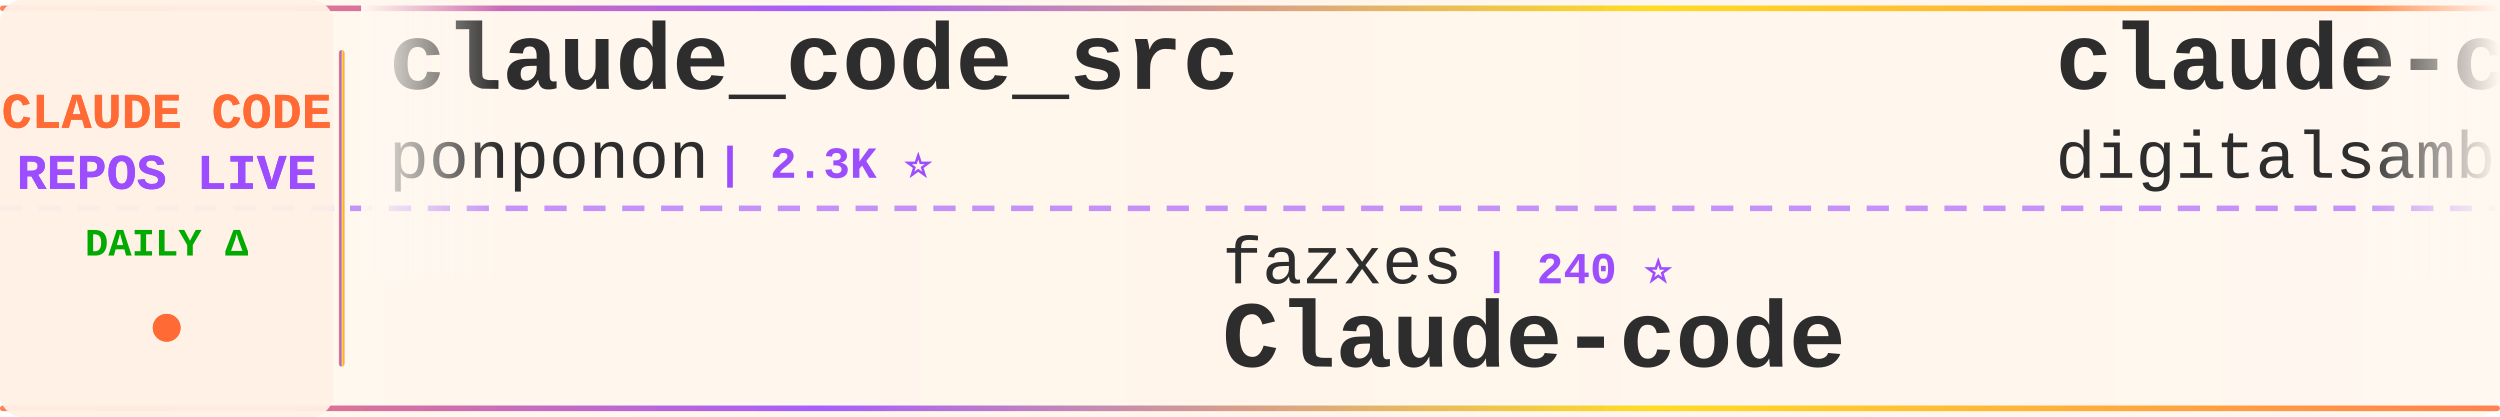
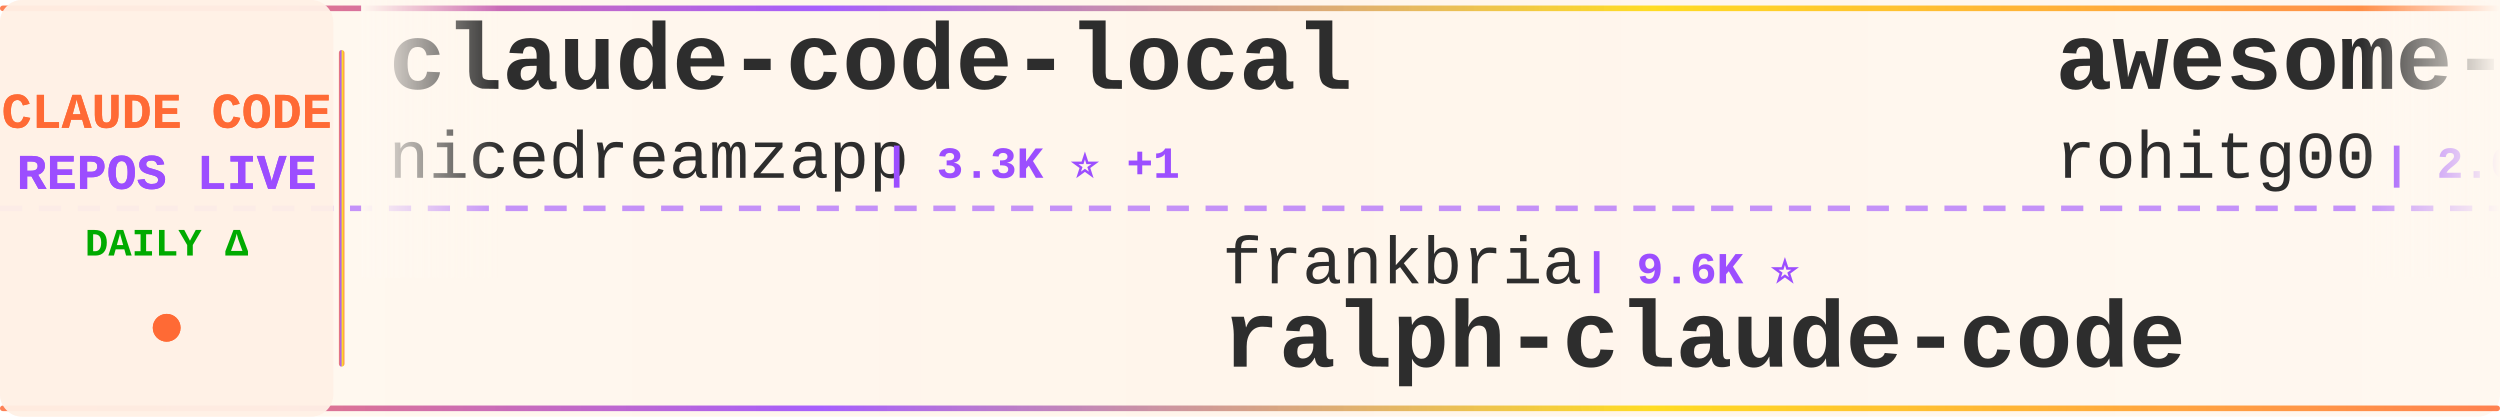
<svg xmlns="http://www.w3.org/2000/svg" width="900" height="150">
  <defs>
    <linearGradient id="tickerBg" x1="0%" y1="0%" x2="100%" y2="0%">
      <stop offset="0%" style="stop-color:#fff8f0;stop-opacity:0.98" />
      <stop offset="50%" style="stop-color:#fff5eb;stop-opacity:1" />
      <stop offset="100%" style="stop-color:#fff8f0;stop-opacity:0.98" />
    </linearGradient>
    <linearGradient id="borderGrad" x1="0%" y1="0%" x2="100%" y2="0%">
      <stop offset="0%" style="stop-color:#FF6B35;stop-opacity:0.85">
        <animate attributeName="stop-opacity" values="0.85;1;0.85" dur="2s" repeatCount="indefinite" />
      </stop>
      <stop offset="33%" style="stop-color:#9C4EFF;stop-opacity:0.9">
        <animate attributeName="stop-opacity" values="0.9;1;0.9" dur="2.2s" repeatCount="indefinite" />
      </stop>
      <stop offset="66%" style="stop-color:#FFD700;stop-opacity:0.85">
        <animate attributeName="stop-opacity" values="0.85;1;0.85" dur="1.8s" repeatCount="indefinite" />
      </stop>
      <stop offset="100%" style="stop-color:#FF6B35;stop-opacity:0.85">
        <animate attributeName="stop-opacity" values="0.85;1;0.85" dur="2s" repeatCount="indefinite" />
      </stop>
    </linearGradient>
    <filter id="textGlow">
      <feGaussianBlur stdDeviation="0.15" result="coloredBlur" />
      <feMerge>
        <feMergeNode in="coloredBlur" />
        <feMergeNode in="SourceGraphic" />
      </feMerge>
    </filter>
    <filter id="metricGlow">
      <feGaussianBlur stdDeviation="0.2" result="coloredBlur" />
      <feMerge>
        <feMergeNode in="coloredBlur" />
        <feMergeNode in="SourceGraphic" />
      </feMerge>
    </filter>
    <linearGradient id="leftFade" x1="0%" y1="0%" x2="100%" y2="0%">
      <stop offset="0%" style="stop-color:#fff8f0;stop-opacity:1" />
      <stop offset="100%" style="stop-color:#fff8f0;stop-opacity:0" />
    </linearGradient>
    <linearGradient id="rightFade" x1="0%" y1="0%" x2="100%" y2="0%">
      <stop offset="0%" style="stop-color:#fff8f0;stop-opacity:0" />
      <stop offset="100%" style="stop-color:#fff8f0;stop-opacity:1" />
    </linearGradient>
  </defs>
  <rect width="900" height="150" fill="url(#tickerBg)" rx="8" />
  <rect x="0" y="2" width="900" height="2" fill="url(#borderGrad)" rx="1" />
  <rect x="0" y="146" width="900" height="2" fill="url(#borderGrad)" rx="1" />
  <line x1="0" y1="75" x2="900" y2="75" stroke="#9C4EFF" stroke-width="2" stroke-dasharray="8 6" opacity="0.6" />
  <rect x="0" y="0" width="120" height="150" fill="#fff0e6" opacity="0.95" rx="8" />
  <text x="60" y="46" font-family="'Courier New', monospace" font-size="18" font-weight="bold" fill="#FF6B35" text-anchor="middle" filter="url(#textGlow)">
    CLAUDE CODE
  </text>
  <text x="60" y="68" font-family="'Courier New', monospace" font-size="18" font-weight="bold" fill="#9C4EFF" text-anchor="middle" filter="url(#textGlow)">
    REPOS LIVE
  </text>
  <text x="60" y="92" font-family="'Courier New', monospace" font-size="14" font-weight="bold" fill="#00aa00" text-anchor="middle">
    DAILY Δ
  </text>
  <circle cx="60" cy="118" r="5" fill="#FF6B35" filter="url(#metricGlow)">
    <animate attributeName="r" values="4;6;4" dur="1.5s" repeatCount="indefinite" />
    <animate attributeName="opacity" values="0.6;1;0.6" dur="1.5s" repeatCount="indefinite" />
  </circle>
  <rect x="122" y="18" width="2" height="114" fill="url(#borderGrad)" rx="1" />
  <clipPath id="tickerClip">
    <rect x="130" y="0" width="770" height="150" />
  </clipPath>
  <g clip-path="url(#tickerClip)">
    <g id="tickerItems">
      <animateTransform attributeName="transform" attributeType="XML" type="translate" from="0 0" to="-3000 0" dur="54s" repeatCount="indefinite" />
      <g transform="translate(0, 0)">
-         <text x="140" y="32" font-family="'Courier New', monospace" font-size="34" font-weight="bold" fill="#2d2d2d">claude_code_src</text>
-         <text x="140" y="64" font-family="'Courier New', monospace" font-size="24" font-weight="normal" fill="#2d2d2d" opacity="1.0">ponponon</text>
-         <text x="258" y="64" font-family="'Courier New', monospace" font-size="16" font-weight="bold" fill="#9C4EFF"> | 2.3K ⭐</text>
+         <text x="140" y="32" font-family="'Courier New', monospace" font-size="34" font-weight="bold" fill="#2d2d2d">claude-code-local</text>
+         <text x="140" y="64" font-family="'Courier New', monospace" font-size="24" font-weight="normal" fill="#2d2d2d" opacity="1.0">nicedreamzapp</text>
+         <text x="318" y="64" font-family="'Courier New', monospace" font-size="16" font-weight="bold" fill="#9C4EFF"> | 3.3K ⭐ +1</text>
      </g>
      <g transform="translate(300, 0)">
-         <text x="140" y="102" font-family="'Courier New', monospace" font-size="24" font-weight="normal" fill="#2d2d2d" opacity="1.0">fazxes</text>
-         <text x="234" y="102" font-family="'Courier New', monospace" font-size="16" font-weight="bold" fill="#9C4EFF"> | 240 ⭐</text>
-         <text x="140" y="132" font-family="'Courier New', monospace" font-size="34" font-weight="bold" fill="#2d2d2d">Claude-code</text>
+         <text x="140" y="102" font-family="'Courier New', monospace" font-size="24" font-weight="normal" fill="#2d2d2d" opacity="1.0">frankbria</text>
+         <text x="270" y="102" font-family="'Courier New', monospace" font-size="16" font-weight="bold" fill="#9C4EFF"> | 9.6K ⭐</text>
+         <text x="140" y="132" font-family="'Courier New', monospace" font-size="34" font-weight="bold" fill="#2d2d2d">ralph-claude-code</text>
      </g>
      <g transform="translate(600, 0)">
-         <text x="140" y="32" font-family="'Courier New', monospace" font-size="34" font-weight="bold" fill="#2d2d2d">claude-code-video-toolki...</text>
-         <text x="140" y="64" font-family="'Courier New', monospace" font-size="24" font-weight="normal" fill="#2d2d2d" opacity="1.0">digitalsamba</text>
-         <text x="306" y="64" font-family="'Courier New', monospace" font-size="16" font-weight="bold" fill="#9C4EFF"> | 2.1K ⭐ +1</text>
+         <text x="140" y="32" font-family="'Courier New', monospace" font-size="34" font-weight="bold" fill="#2d2d2d">awesome-claude-code-tool...</text>
+         <text x="140" y="64" font-family="'Courier New', monospace" font-size="24" font-weight="normal" fill="#2d2d2d" opacity="1.0">rohitg00</text>
+         <text x="258" y="64" font-family="'Courier New', monospace" font-size="16" font-weight="bold" fill="#9C4EFF"> | 2.6K ⭐</text>
      </g>
      <g transform="translate(900, 0)">
-         <text x="140" y="102" font-family="'Courier New', monospace" font-size="24" font-weight="normal" fill="#2d2d2d" opacity="1.0">OneRedOak</text>
-         <text x="270" y="102" font-family="'Courier New', monospace" font-size="16" font-weight="bold" fill="#9C4EFF"> | 3.9K ⭐</text>
-         <text x="140" y="132" font-family="'Courier New', monospace" font-size="34" font-weight="bold" fill="#2d2d2d">claude-code-workflows</text>
+         <text x="140" y="102" font-family="'Courier New', monospace" font-size="24" font-weight="normal" fill="#2d2d2d" opacity="1.0">affaan-m</text>
+         <text x="258" y="102" font-family="'Courier New', monospace" font-size="16" font-weight="bold" fill="#9C4EFF"> | 259.8K ⭐ +108</text>
+         <text x="140" y="132" font-family="'Courier New', monospace" font-size="34" font-weight="bold" fill="#2d2d2d">ECC</text>
      </g>
      <g transform="translate(1200, 0)">
-         <text x="140" y="32" font-family="'Courier New', monospace" font-size="34" font-weight="bold" fill="#2d2d2d">claude-code-from-source</text>
-         <text x="140" y="64" font-family="'Courier New', monospace" font-size="24" font-weight="normal" fill="#2d2d2d" opacity="1.0">alejandrobalderas</text>
-         <text x="366" y="64" font-family="'Courier New', monospace" font-size="16" font-weight="bold" fill="#9C4EFF"> | 2.8K ⭐ +1</text>
+         <text x="140" y="32" font-family="'Courier New', monospace" font-size="34" font-weight="bold" fill="#2d2d2d">claude-code-source-code-...</text>
+         <text x="140" y="64" font-family="'Courier New', monospace" font-size="24" font-weight="normal" fill="#2d2d2d" opacity="1.0">ghuntley</text>
+         <text x="258" y="64" font-family="'Courier New', monospace" font-size="16" font-weight="bold" fill="#9C4EFF"> | 992 ⭐</text>
      </g>
      <g transform="translate(1500, 0)">
-         <text x="140" y="102" font-family="'Courier New', monospace" font-size="24" font-weight="normal" fill="#2d2d2d" opacity="1.0">pengchengneo</text>
-         <text x="306" y="102" font-family="'Courier New', monospace" font-size="16" font-weight="bold" fill="#9C4EFF"> | 1.8K ⭐ +1</text>
-         <text x="140" y="132" font-family="'Courier New', monospace" font-size="34" font-weight="bold" fill="#2d2d2d">Claude-Code</text>
+         <text x="140" y="102" font-family="'Courier New', monospace" font-size="24" font-weight="normal" fill="#2d2d2d" opacity="1.0">techjarves</text>
+         <text x="282" y="102" font-family="'Courier New', monospace" font-size="16" font-weight="bold" fill="#9C4EFF"> | 1.5K ⭐ +2</text>
+         <text x="140" y="132" font-family="'Courier New', monospace" font-size="34" font-weight="bold" fill="#2d2d2d">ClaudeCode-Portable</text>
      </g>
      <g transform="translate(1800, 0)">
-         <text x="140" y="32" font-family="'Courier New', monospace" font-size="34" font-weight="bold" fill="#2d2d2d">claude-code-source</text>
-         <text x="140" y="64" font-family="'Courier New', monospace" font-size="24" font-weight="normal" fill="#2d2d2d" opacity="1.0">JrCx7scC</text>
-         <text x="258" y="64" font-family="'Courier New', monospace" font-size="16" font-weight="bold" fill="#9C4EFF"> | 376 ⭐</text>
+         <text x="140" y="32" font-family="'Courier New', monospace" font-size="34" font-weight="bold" fill="#2d2d2d">oh-my-claudecode</text>
+         <text x="140" y="64" font-family="'Courier New', monospace" font-size="24" font-weight="normal" fill="#2d2d2d" opacity="1.0">Yeachan-Heo</text>
+         <text x="294" y="64" font-family="'Courier New', monospace" font-size="16" font-weight="bold" fill="#9C4EFF"> | 39.2K ⭐ +1</text>
      </g>
      <g transform="translate(2100, 0)">
-         <text x="140" y="102" font-family="'Courier New', monospace" font-size="24" font-weight="normal" fill="#2d2d2d" opacity="1.0">Cranot</text>
-         <text x="234" y="102" font-family="'Courier New', monospace" font-size="16" font-weight="bold" fill="#9C4EFF"> | 2.9K ⭐</text>
-         <text x="140" y="132" font-family="'Courier New', monospace" font-size="34" font-weight="bold" fill="#2d2d2d">claude-code-guide</text>
+         <text x="140" y="102" font-family="'Courier New', monospace" font-size="24" font-weight="normal" fill="#2d2d2d" opacity="1.0">huangjia2019</text>
+         <text x="306" y="102" font-family="'Courier New', monospace" font-size="16" font-weight="bold" fill="#9C4EFF"> | 1.1K ⭐ +1</text>
+         <text x="140" y="132" font-family="'Courier New', monospace" font-size="34" font-weight="bold" fill="#2d2d2d">claude-code-engineering</text>
      </g>
      <g transform="translate(2400, 0)">
-         <text x="140" y="32" font-family="'Courier New', monospace" font-size="34" font-weight="bold" fill="#2d2d2d">Auto-claude-code-researc...</text>
-         <text x="140" y="64" font-family="'Courier New', monospace" font-size="24" font-weight="normal" fill="#2d2d2d" opacity="1.0">wanshuiyin</text>
-         <text x="282" y="64" font-family="'Courier New', monospace" font-size="16" font-weight="bold" fill="#9C4EFF"> | 16.2K ⭐ +8</text>
+         <text x="140" y="32" font-family="'Courier New', monospace" font-size="34" font-weight="bold" fill="#2d2d2d">claude-code-source-code</text>
+         <text x="140" y="64" font-family="'Courier New', monospace" font-size="24" font-weight="normal" fill="#2d2d2d" opacity="1.0">777genius</text>
+         <text x="270" y="64" font-family="'Courier New', monospace" font-size="16" font-weight="bold" fill="#9C4EFF"> | 933 ⭐</text>
      </g>
      <g transform="translate(2700, 0)">
-         <text x="140" y="102" font-family="'Courier New', monospace" font-size="24" font-weight="normal" fill="#2d2d2d" opacity="1.0">Alishahryar1</text>
-         <text x="306" y="102" font-family="'Courier New', monospace" font-size="16" font-weight="bold" fill="#9C4EFF"> | 55.2K ⭐ +26</text>
-         <text x="140" y="132" font-family="'Courier New', monospace" font-size="34" font-weight="bold" fill="#2d2d2d">free-claude-code</text>
+         <text x="140" y="102" font-family="'Courier New', monospace" font-size="24" font-weight="normal" fill="#2d2d2d" opacity="1.0">ponponon</text>
+         <text x="258" y="102" font-family="'Courier New', monospace" font-size="16" font-weight="bold" fill="#9C4EFF"> | 2.3K ⭐</text>
+         <text x="140" y="132" font-family="'Courier New', monospace" font-size="34" font-weight="bold" fill="#2d2d2d">claude_code_src</text>
      </g>
      <g transform="translate(3000, 0)">
-         <text x="140" y="32" font-family="'Courier New', monospace" font-size="34" font-weight="bold" fill="#2d2d2d">claude_code_src</text>
-         <text x="140" y="64" font-family="'Courier New', monospace" font-size="24" font-weight="normal" fill="#2d2d2d" opacity="1.0">ponponon</text>
-         <text x="258" y="64" font-family="'Courier New', monospace" font-size="16" font-weight="bold" fill="#9C4EFF"> | 2.3K ⭐</text>
+         <text x="140" y="32" font-family="'Courier New', monospace" font-size="34" font-weight="bold" fill="#2d2d2d">claude-code-local</text>
+         <text x="140" y="64" font-family="'Courier New', monospace" font-size="24" font-weight="normal" fill="#2d2d2d" opacity="1.0">nicedreamzapp</text>
+         <text x="318" y="64" font-family="'Courier New', monospace" font-size="16" font-weight="bold" fill="#9C4EFF"> | 3.3K ⭐ +1</text>
      </g>
      <g transform="translate(3300, 0)">
-         <text x="140" y="102" font-family="'Courier New', monospace" font-size="24" font-weight="normal" fill="#2d2d2d" opacity="1.0">fazxes</text>
-         <text x="234" y="102" font-family="'Courier New', monospace" font-size="16" font-weight="bold" fill="#9C4EFF"> | 240 ⭐</text>
-         <text x="140" y="132" font-family="'Courier New', monospace" font-size="34" font-weight="bold" fill="#2d2d2d">Claude-code</text>
+         <text x="140" y="102" font-family="'Courier New', monospace" font-size="24" font-weight="normal" fill="#2d2d2d" opacity="1.0">frankbria</text>
+         <text x="270" y="102" font-family="'Courier New', monospace" font-size="16" font-weight="bold" fill="#9C4EFF"> | 9.6K ⭐</text>
+         <text x="140" y="132" font-family="'Courier New', monospace" font-size="34" font-weight="bold" fill="#2d2d2d">ralph-claude-code</text>
      </g>
      <g transform="translate(3600, 0)">
-         <text x="140" y="32" font-family="'Courier New', monospace" font-size="34" font-weight="bold" fill="#2d2d2d">claude-code-video-toolki...</text>
-         <text x="140" y="64" font-family="'Courier New', monospace" font-size="24" font-weight="normal" fill="#2d2d2d" opacity="1.0">digitalsamba</text>
-         <text x="306" y="64" font-family="'Courier New', monospace" font-size="16" font-weight="bold" fill="#9C4EFF"> | 2.1K ⭐ +1</text>
+         <text x="140" y="32" font-family="'Courier New', monospace" font-size="34" font-weight="bold" fill="#2d2d2d">awesome-claude-code-tool...</text>
+         <text x="140" y="64" font-family="'Courier New', monospace" font-size="24" font-weight="normal" fill="#2d2d2d" opacity="1.0">rohitg00</text>
+         <text x="258" y="64" font-family="'Courier New', monospace" font-size="16" font-weight="bold" fill="#9C4EFF"> | 2.6K ⭐</text>
      </g>
      <g transform="translate(3900, 0)">
-         <text x="140" y="102" font-family="'Courier New', monospace" font-size="24" font-weight="normal" fill="#2d2d2d" opacity="1.0">OneRedOak</text>
-         <text x="270" y="102" font-family="'Courier New', monospace" font-size="16" font-weight="bold" fill="#9C4EFF"> | 3.9K ⭐</text>
-         <text x="140" y="132" font-family="'Courier New', monospace" font-size="34" font-weight="bold" fill="#2d2d2d">claude-code-workflows</text>
+         <text x="140" y="102" font-family="'Courier New', monospace" font-size="24" font-weight="normal" fill="#2d2d2d" opacity="1.0">affaan-m</text>
+         <text x="258" y="102" font-family="'Courier New', monospace" font-size="16" font-weight="bold" fill="#9C4EFF"> | 259.8K ⭐ +108</text>
+         <text x="140" y="132" font-family="'Courier New', monospace" font-size="34" font-weight="bold" fill="#2d2d2d">ECC</text>
      </g>
    </g>
  </g>
  <rect x="130" y="0" width="50" height="100" fill="url(#leftFade)" />
  <rect x="850" y="0" width="50" height="100" fill="url(#rightFade)" />
</svg>
